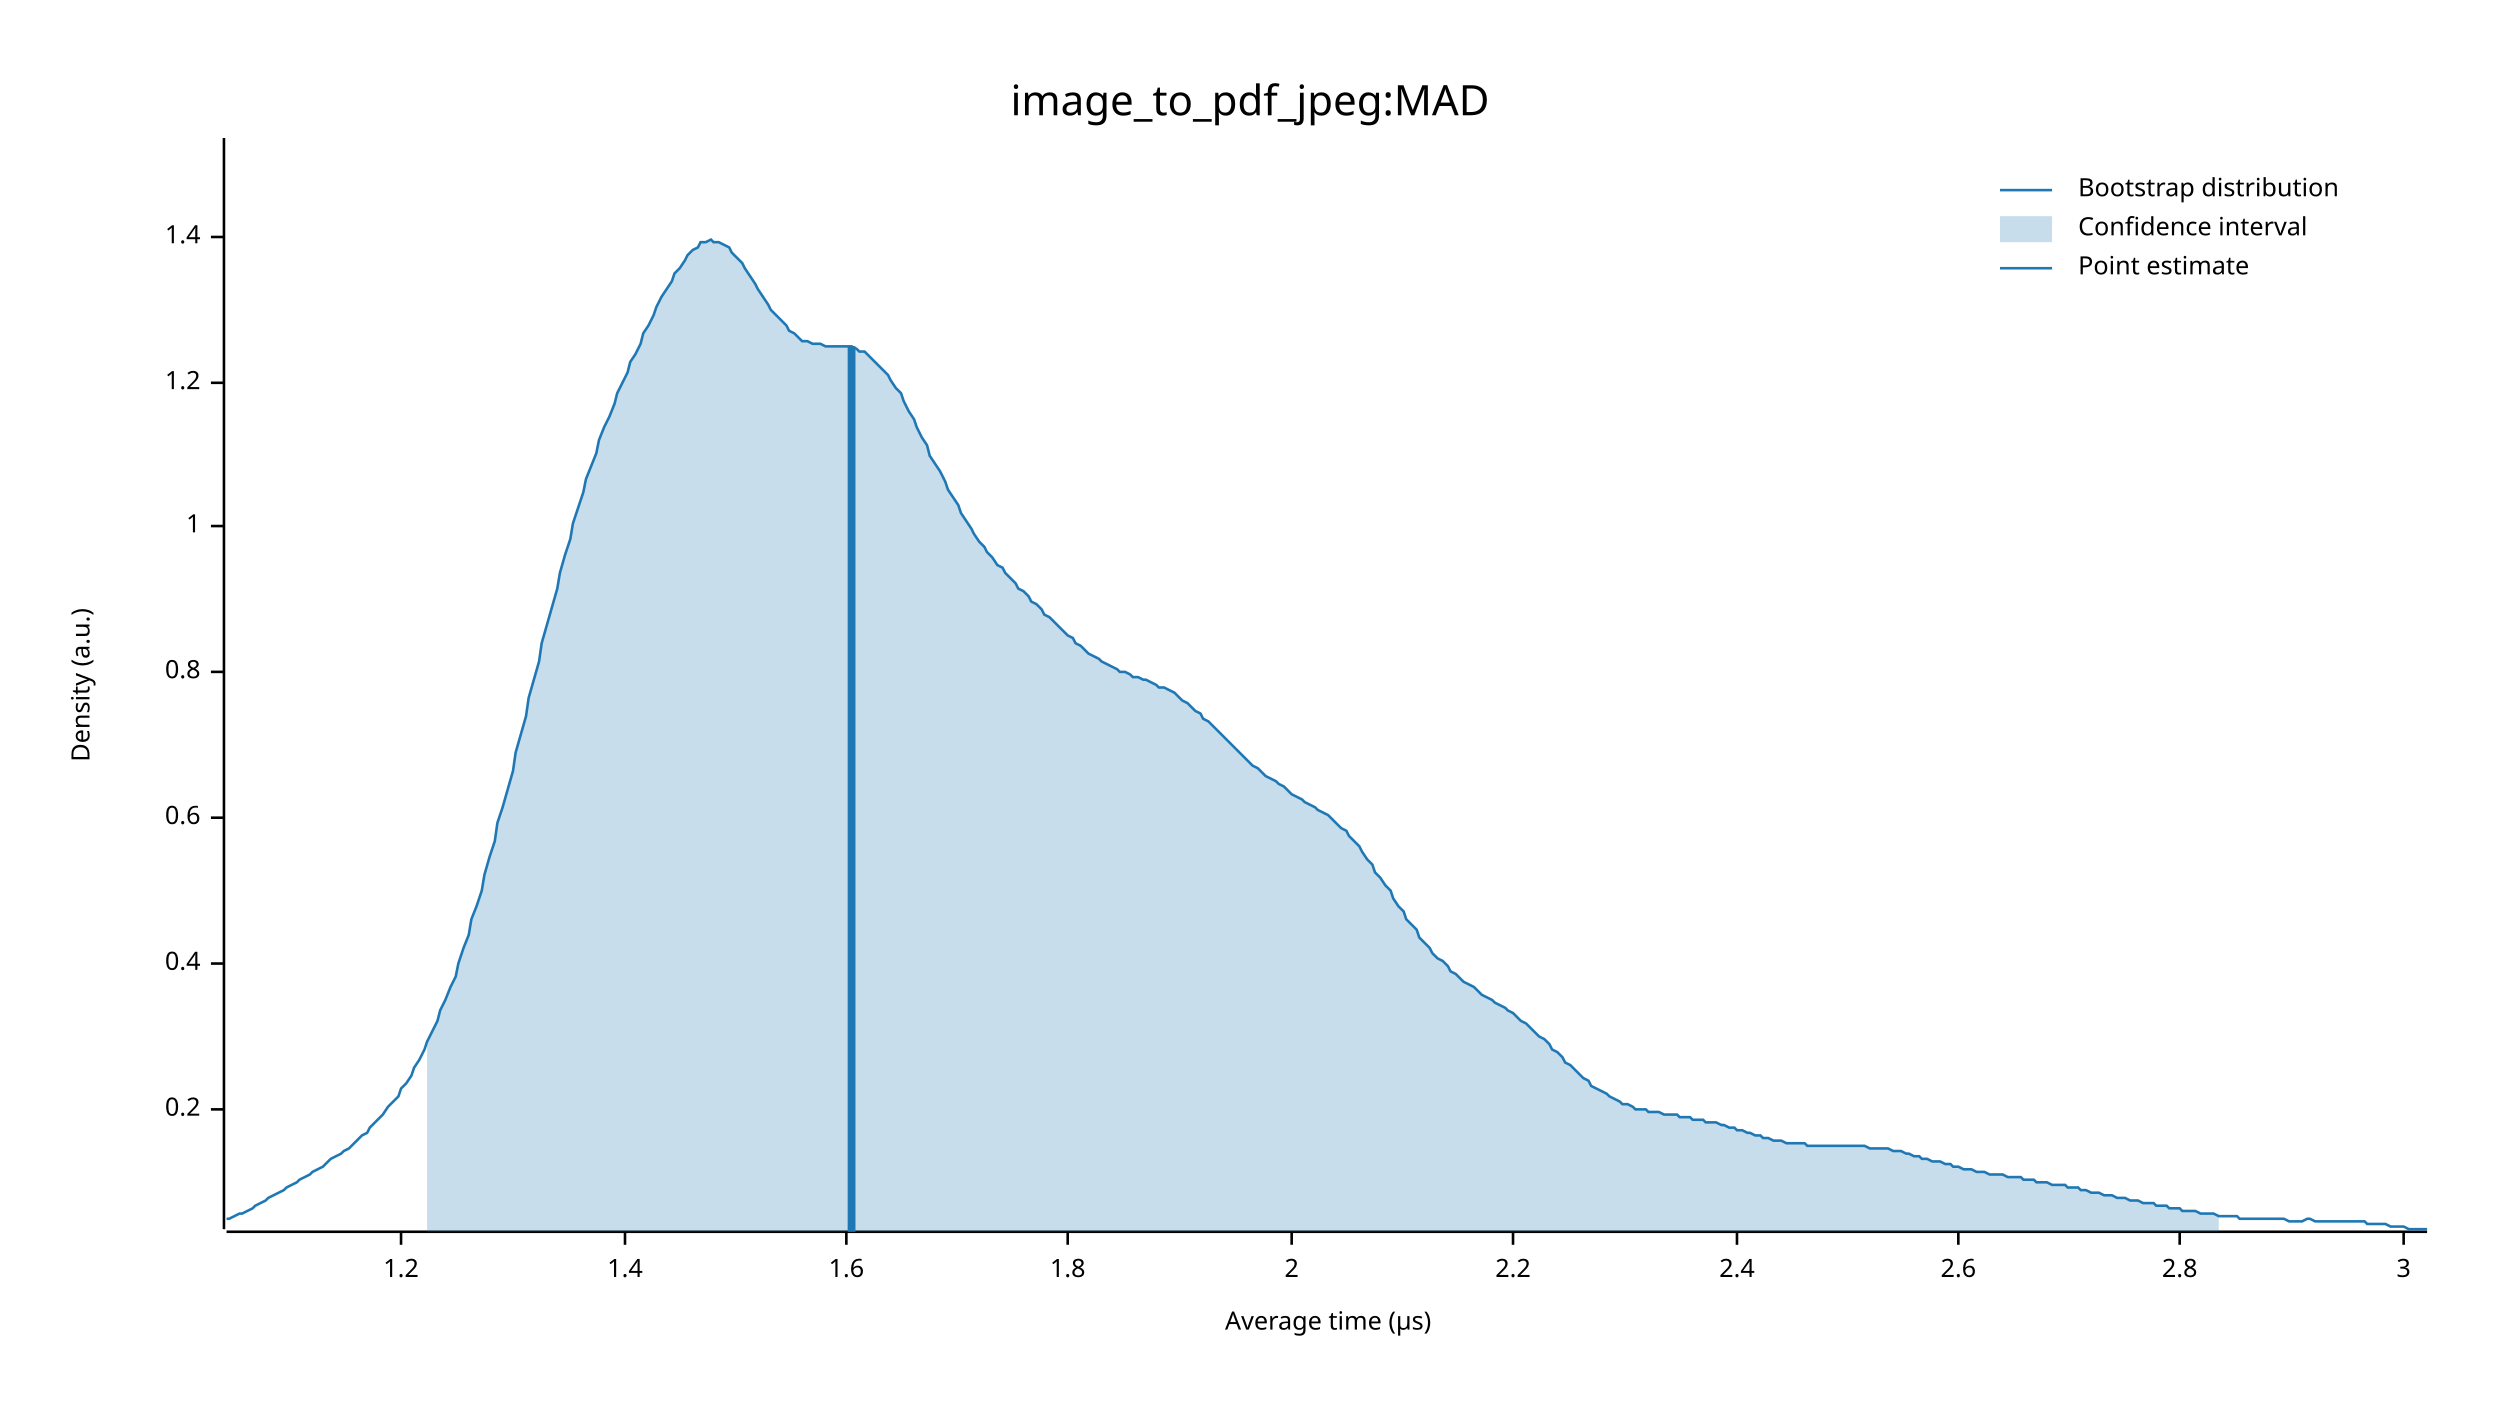
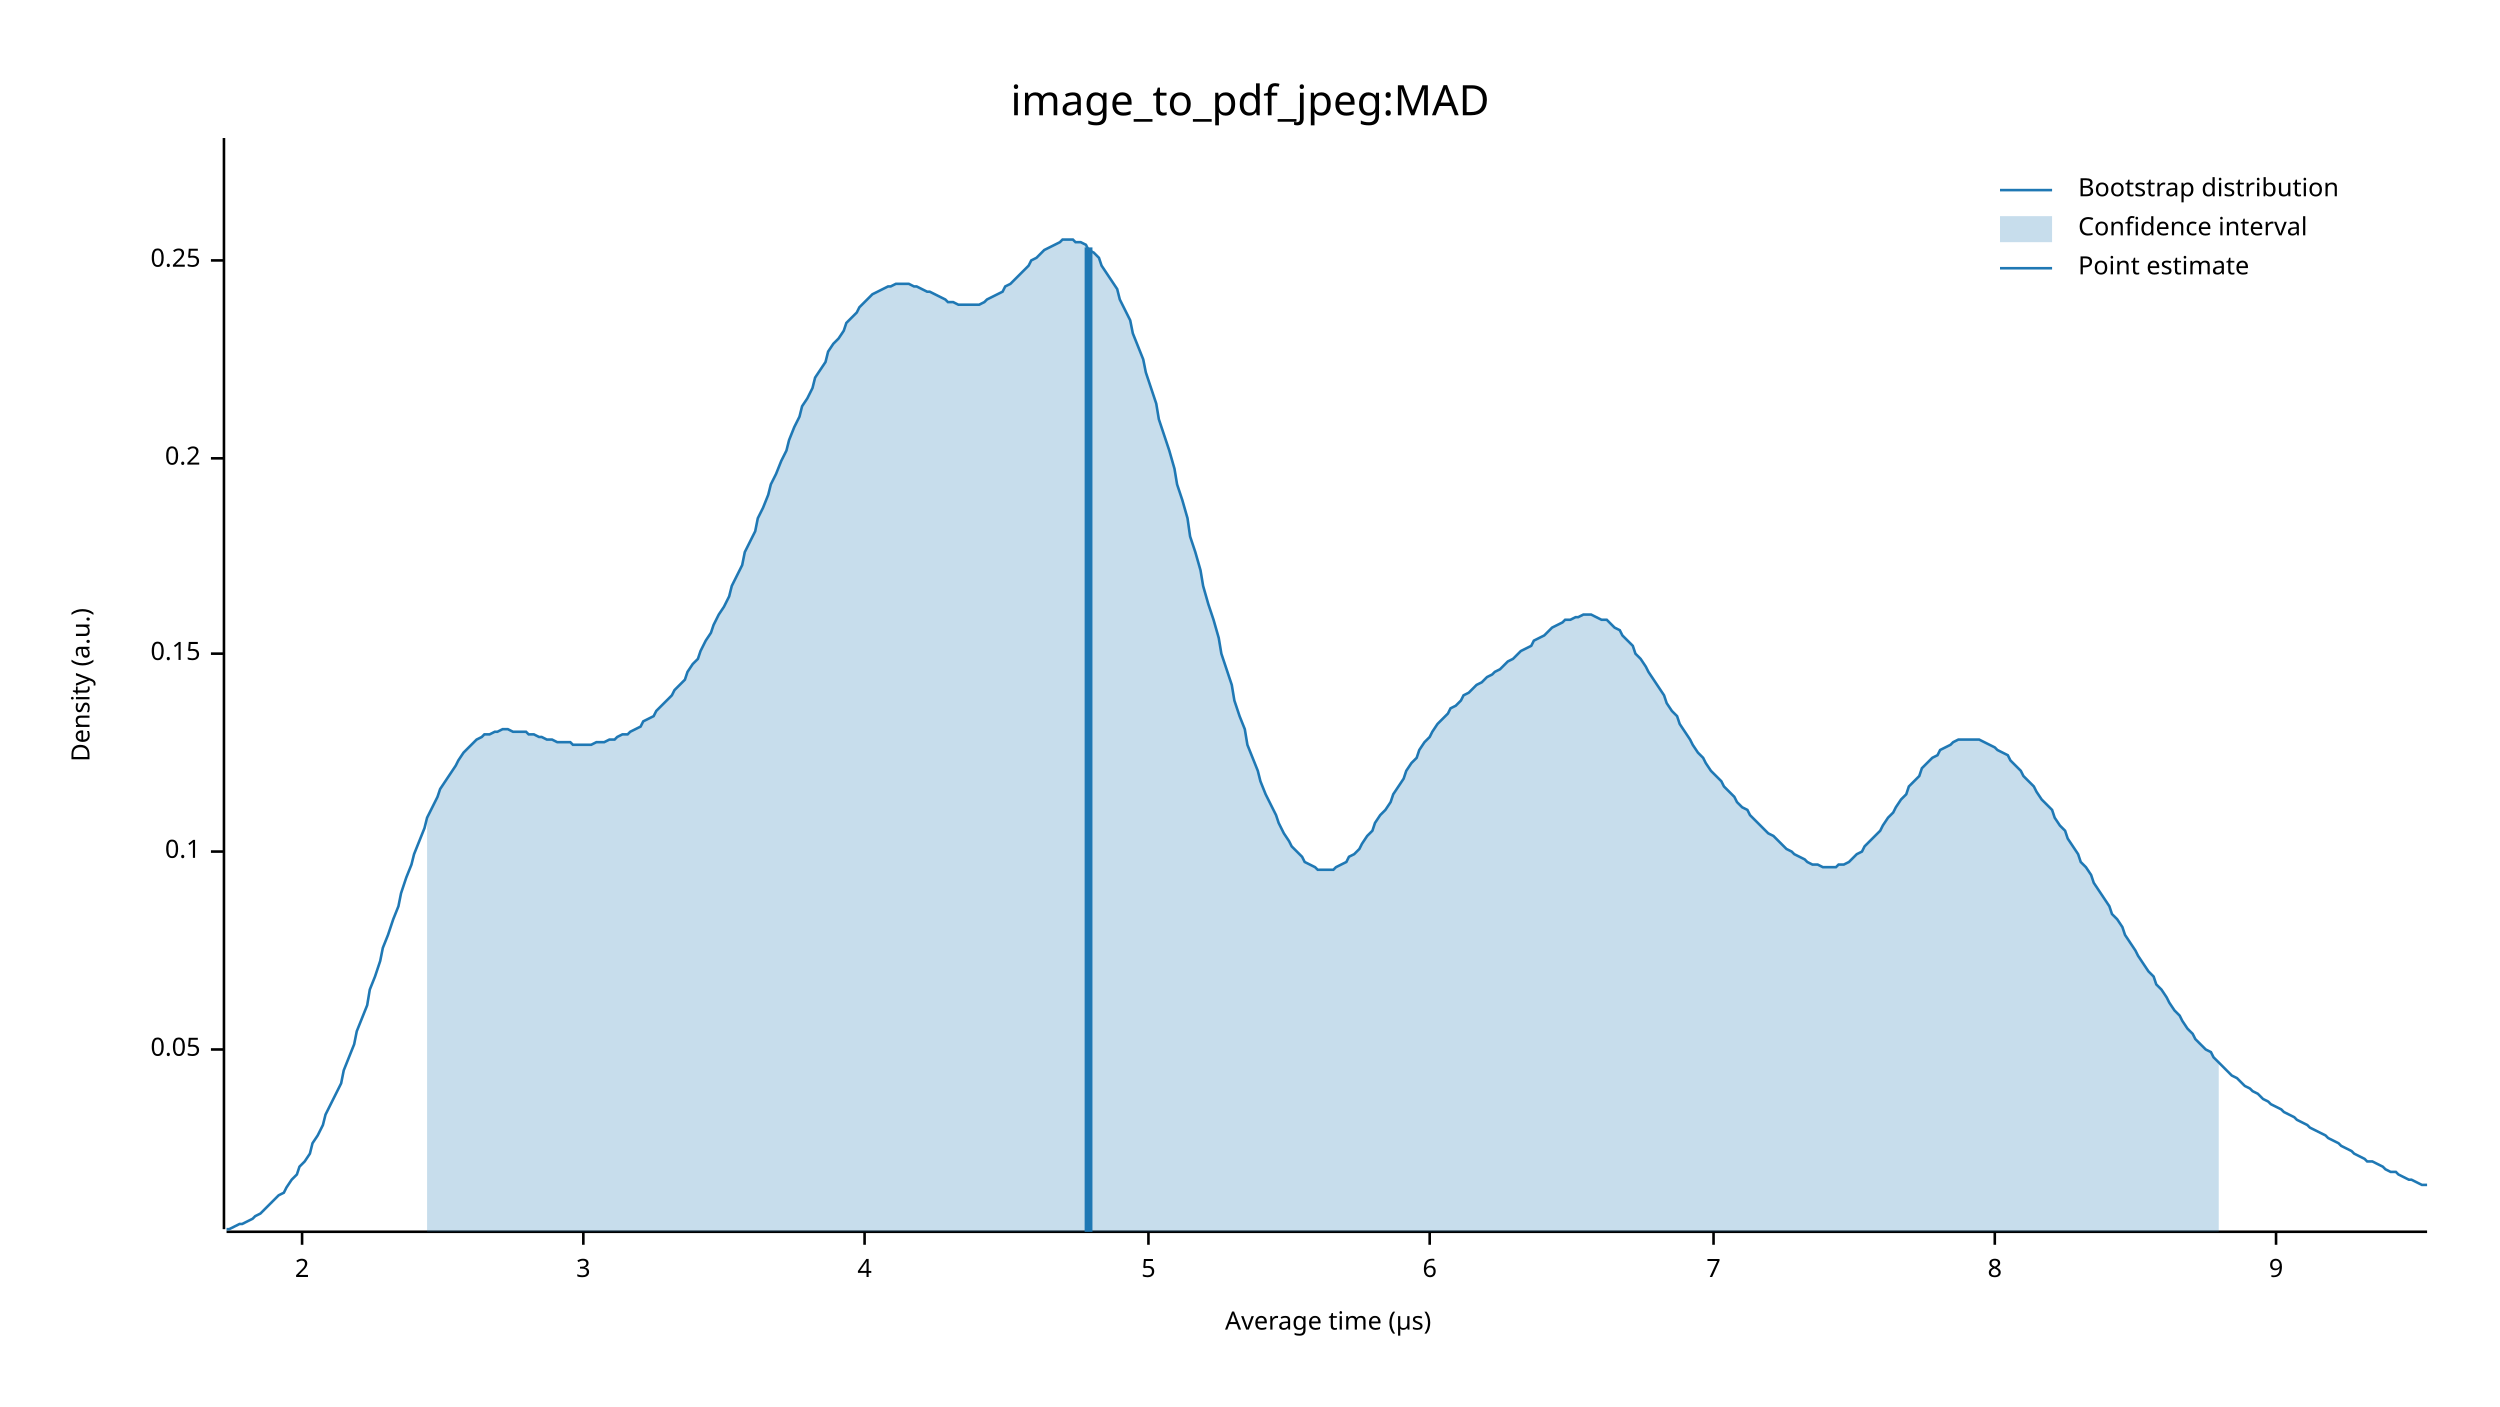
<svg xmlns="http://www.w3.org/2000/svg" width="960" height="540" viewBox="0 0 960 540">
  <text x="480" y="32" dy="0.76em" text-anchor="middle" font-family="sans-serif" font-size="16.129" opacity="1" fill="#000000">
image_to_pdf_jpeg:MAD
</text>
  <text x="27" y="263" dy="0.76em" text-anchor="middle" font-family="sans-serif" font-size="9.677" opacity="1" fill="#000000" transform="rotate(270, 27, 263)">
Density (a.u.)
</text>
  <text x="510" y="513" dy="-0.5ex" text-anchor="middle" font-family="sans-serif" font-size="9.677" opacity="1" fill="#000000">
Average time (µs)
</text>
  <polyline fill="none" opacity="1" stroke="#000000" stroke-width="1" points="86,53 86,472 " />
-   <text x="77" y="426" dy="0.5ex" text-anchor="end" font-family="sans-serif" font-size="9.677" opacity="1" fill="#000000">
+   <text x="77" y="403" dy="0.5ex" text-anchor="end" font-family="sans-serif" font-size="9.677" opacity="1" fill="#000000">
+ 0.05
+ </text>
+   <polyline fill="none" opacity="1" stroke="#000000" stroke-width="1" points="81,403 86,403 " />
+   <text x="77" y="327" dy="0.5ex" text-anchor="end" font-family="sans-serif" font-size="9.677" opacity="1" fill="#000000">
+ 0.1
+ </text>
+   <polyline fill="none" opacity="1" stroke="#000000" stroke-width="1" points="81,327 86,327 " />
+   <text x="77" y="251" dy="0.5ex" text-anchor="end" font-family="sans-serif" font-size="9.677" opacity="1" fill="#000000">
+ 0.15
+ </text>
+   <polyline fill="none" opacity="1" stroke="#000000" stroke-width="1" points="81,251 86,251 " />
+   <text x="77" y="176" dy="0.5ex" text-anchor="end" font-family="sans-serif" font-size="9.677" opacity="1" fill="#000000">
0.2
</text>
-   <polyline fill="none" opacity="1" stroke="#000000" stroke-width="1" points="81,426 86,426 " />
-   <text x="77" y="370" dy="0.5ex" text-anchor="end" font-family="sans-serif" font-size="9.677" opacity="1" fill="#000000">
- 0.4
+   <polyline fill="none" opacity="1" stroke="#000000" stroke-width="1" points="81,176 86,176 " />
+   <text x="77" y="100" dy="0.5ex" text-anchor="end" font-family="sans-serif" font-size="9.677" opacity="1" fill="#000000">
+ 0.25
</text>
-   <polyline fill="none" opacity="1" stroke="#000000" stroke-width="1" points="81,370 86,370 " />
-   <text x="77" y="314" dy="0.5ex" text-anchor="end" font-family="sans-serif" font-size="9.677" opacity="1" fill="#000000">
- 0.6
- </text>
-   <polyline fill="none" opacity="1" stroke="#000000" stroke-width="1" points="81,314 86,314 " />
-   <text x="77" y="258" dy="0.5ex" text-anchor="end" font-family="sans-serif" font-size="9.677" opacity="1" fill="#000000">
- 0.8
- </text>
-   <polyline fill="none" opacity="1" stroke="#000000" stroke-width="1" points="81,258 86,258 " />
-   <text x="77" y="202" dy="0.5ex" text-anchor="end" font-family="sans-serif" font-size="9.677" opacity="1" fill="#000000">
- 1
- </text>
-   <polyline fill="none" opacity="1" stroke="#000000" stroke-width="1" points="81,202 86,202 " />
-   <text x="77" y="147" dy="0.5ex" text-anchor="end" font-family="sans-serif" font-size="9.677" opacity="1" fill="#000000">
- 1.2
- </text>
-   <polyline fill="none" opacity="1" stroke="#000000" stroke-width="1" points="81,147 86,147 " />
-   <text x="77" y="91" dy="0.5ex" text-anchor="end" font-family="sans-serif" font-size="9.677" opacity="1" fill="#000000">
- 1.4
- </text>
-   <polyline fill="none" opacity="1" stroke="#000000" stroke-width="1" points="81,91 86,91 " />
+   <polyline fill="none" opacity="1" stroke="#000000" stroke-width="1" points="81,100 86,100 " />
  <polyline fill="none" opacity="1" stroke="#000000" stroke-width="1" points="87,473 932,473 " />
-   <text x="154" y="483" dy="0.76em" text-anchor="middle" font-family="sans-serif" font-size="9.677" opacity="1" fill="#000000">
- 1.2
- </text>
-   <polyline fill="none" opacity="1" stroke="#000000" stroke-width="1" points="154,473 154,478 " />
-   <text x="240" y="483" dy="0.76em" text-anchor="middle" font-family="sans-serif" font-size="9.677" opacity="1" fill="#000000">
- 1.4
- </text>
-   <polyline fill="none" opacity="1" stroke="#000000" stroke-width="1" points="240,473 240,478 " />
-   <text x="325" y="483" dy="0.76em" text-anchor="middle" font-family="sans-serif" font-size="9.677" opacity="1" fill="#000000">
- 1.6
- </text>
-   <polyline fill="none" opacity="1" stroke="#000000" stroke-width="1" points="325,473 325,478 " />
-   <text x="410" y="483" dy="0.76em" text-anchor="middle" font-family="sans-serif" font-size="9.677" opacity="1" fill="#000000">
- 1.8
- </text>
-   <polyline fill="none" opacity="1" stroke="#000000" stroke-width="1" points="410,473 410,478 " />
-   <text x="496" y="483" dy="0.76em" text-anchor="middle" font-family="sans-serif" font-size="9.677" opacity="1" fill="#000000">
+   <text x="116" y="483" dy="0.76em" text-anchor="middle" font-family="sans-serif" font-size="9.677" opacity="1" fill="#000000">
2
</text>
-   <polyline fill="none" opacity="1" stroke="#000000" stroke-width="1" points="496,473 496,478 " />
-   <text x="581" y="483" dy="0.76em" text-anchor="middle" font-family="sans-serif" font-size="9.677" opacity="1" fill="#000000">
- 2.2
- </text>
-   <polyline fill="none" opacity="1" stroke="#000000" stroke-width="1" points="581,473 581,478 " />
-   <text x="667" y="483" dy="0.76em" text-anchor="middle" font-family="sans-serif" font-size="9.677" opacity="1" fill="#000000">
- 2.4
- </text>
-   <polyline fill="none" opacity="1" stroke="#000000" stroke-width="1" points="667,473 667,478 " />
-   <text x="752" y="483" dy="0.76em" text-anchor="middle" font-family="sans-serif" font-size="9.677" opacity="1" fill="#000000">
- 2.6
- </text>
-   <polyline fill="none" opacity="1" stroke="#000000" stroke-width="1" points="752,473 752,478 " />
-   <text x="837" y="483" dy="0.76em" text-anchor="middle" font-family="sans-serif" font-size="9.677" opacity="1" fill="#000000">
- 2.8
- </text>
-   <polyline fill="none" opacity="1" stroke="#000000" stroke-width="1" points="837,473 837,478 " />
-   <text x="923" y="483" dy="0.76em" text-anchor="middle" font-family="sans-serif" font-size="9.677" opacity="1" fill="#000000">
+   <polyline fill="none" opacity="1" stroke="#000000" stroke-width="1" points="116,473 116,478 " />
+   <text x="224" y="483" dy="0.76em" text-anchor="middle" font-family="sans-serif" font-size="9.677" opacity="1" fill="#000000">
3
</text>
-   <polyline fill="none" opacity="1" stroke="#000000" stroke-width="1" points="923,473 923,478 " />
-   <polyline fill="none" opacity="1" stroke="#1F78B4" stroke-width="1" points="87,468 88,468 90,467 92,466 93,466 95,465 97,464 98,463 100,462 102,461 103,460 105,459 107,458 109,457 110,456 112,455 114,454 115,453 117,452 119,451 120,450 122,449 124,448 125,447 127,445 129,444 131,443 132,442 134,441 136,439 137,438 139,436 141,435 142,433 144,431 146,429 147,428 149,425 151,423 153,421 154,418 156,416 158,413 159,410 161,407 163,403 164,400 166,396 168,392 169,388 171,384 173,379 175,375 176,370 178,364 180,359 181,353 183,348 185,342 186,336 188,329 190,323 191,316 193,310 195,303 197,296 198,289 200,282 202,275 203,268 205,261 207,254 208,247 210,240 212,233 214,226 215,220 217,213 219,207 220,201 222,195 224,189 225,184 227,179 229,174 230,169 232,164 234,160 236,155 237,151 239,147 241,143 242,139 244,136 246,132 247,128 249,125 251,121 252,118 254,114 256,111 258,108 259,105 261,103 263,100 264,98 266,96 268,95 269,93 271,93 273,92 274,93 276,93 278,94 280,95 281,97 283,99 285,101 286,103 288,106 290,109 291,111 293,114 295,117 296,119 298,121 300,123 302,125 303,127 305,128 307,130 308,131 310,131 312,132 313,132 315,132 317,133 318,133 320,133 322,133 324,133 325,133 327,133 329,134 330,135 332,135 334,137 335,138 337,140 339,142 341,144 342,146 344,149 346,151 347,154 349,158 351,161 352,164 354,168 356,171 357,175 359,178 361,181 363,185 364,188 366,191 368,194 369,197 371,200 373,203 374,205 376,208 378,210 379,212 381,214 383,217 385,218 386,220 388,222 390,224 391,226 393,227 395,229 396,231 398,232 400,234 401,236 403,237 405,239 407,241 408,242 410,244 412,245 413,247 415,248 417,250 418,251 420,252 422,253 423,254 425,255 427,256 429,257 430,258 432,258 434,259 435,260 437,260 439,261 440,261 442,262 444,263 445,264 447,264 449,265 451,266 452,267 454,269 456,270 457,271 459,273 461,274 462,276 464,277 466,279 468,281 469,282 471,284 473,286 474,287 476,289 478,291 479,292 481,294 483,295 484,296 486,298 488,299 490,300 491,301 493,302 495,304 496,305 498,306 500,307 501,308 503,309 505,310 506,311 508,312 510,313 512,315 513,316 515,318 517,319 518,321 520,323 522,325 523,327 525,330 527,332 528,335 530,337 532,340 534,342 535,345 537,348 539,350 540,353 542,355 544,357 545,360 547,362 549,364 550,366 552,368 554,369 556,371 557,373 559,374 561,376 562,377 564,378 566,379 567,380 569,382 571,383 573,384 574,385 576,386 578,387 579,388 581,389 583,391 584,392 586,393 588,395 589,396 591,398 593,399 595,401 596,403 598,404 600,406 601,408 603,409 605,411 606,412 608,414 610,415 611,417 613,418 615,419 617,420 618,421 620,422 622,423 623,424 625,424 627,425 628,426 630,426 632,426 633,427 635,427 637,427 639,428 640,428 642,428 644,428 645,429 647,429 649,429 650,430 652,430 654,430 655,431 657,431 659,431 661,432 662,432 664,433 666,433 667,434 669,434 671,435 672,435 674,436 676,436 677,437 679,437 681,438 683,438 684,438 686,439 688,439 689,439 691,439 693,439 694,440 696,440 698,440 700,440 701,440 703,440 705,440 706,440 708,440 710,440 711,440 713,440 715,440 716,440 718,441 720,441 722,441 723,441 725,441 727,442 728,442 730,442 732,443 733,443 735,444 737,444 738,445 740,445 742,446 744,446 745,446 747,447 749,447 750,448 752,448 754,449 755,449 757,449 759,450 760,450 762,450 764,451 766,451 767,451 769,451 771,452 772,452 774,452 776,452 777,453 779,453 781,453 782,454 784,454 786,454 788,455 789,455 791,455 793,455 794,456 796,456 798,456 799,457 801,457 803,458 804,458 806,458 808,459 810,459 811,459 813,460 815,460 816,460 818,461 820,461 821,461 823,462 825,462 827,462 828,463 830,463 832,463 833,464 835,464 837,464 838,465 840,465 842,465 843,465 845,466 847,466 849,466 850,466 852,467 854,467 855,467 857,467 859,467 860,468 862,468 864,468 865,468 867,468 869,468 871,468 872,468 874,468 876,468 877,468 879,469 881,469 882,469 884,469 886,468 887,468 889,469 891,469 893,469 894,469 896,469 898,469 899,469 901,469 903,469 904,469 906,469 908,469 909,470 911,470 913,470 915,470 916,470 918,471 920,471 921,471 923,471 925,472 926,472 928,472 930,472 932,472 " />
-   <polygon opacity="0.25" fill="#1F78B4" points="164,400 166,396 168,392 169,388 171,384 173,379 175,375 176,370 178,364 180,359 181,353 183,348 185,342 186,336 188,329 190,323 191,316 193,310 195,303 197,296 198,289 200,282 202,275 203,268 205,261 207,254 208,247 210,240 212,233 214,226 215,220 217,213 219,207 220,201 222,195 224,189 225,184 227,179 229,174 230,169 232,164 234,160 236,155 237,151 239,147 241,143 242,139 244,136 246,132 247,128 249,125 251,121 252,118 254,114 256,111 258,108 259,105 261,103 263,100 264,98 266,96 268,95 269,93 271,93 273,92 274,93 276,93 278,94 280,95 281,97 283,99 285,101 286,103 288,106 290,109 291,111 293,114 295,117 296,119 298,121 300,123 302,125 303,127 305,128 307,130 308,131 310,131 312,132 313,132 315,132 317,133 318,133 320,133 322,133 324,133 325,133 327,133 329,134 330,135 332,135 334,137 335,138 337,140 339,142 341,144 342,146 344,149 346,151 347,154 349,158 351,161 352,164 354,168 356,171 357,175 359,178 361,181 363,185 364,188 366,191 368,194 369,197 371,200 373,203 374,205 376,208 378,210 379,212 381,214 383,217 385,218 386,220 388,222 390,224 391,226 393,227 395,229 396,231 398,232 400,234 401,236 403,237 405,239 407,241 408,242 410,244 412,245 413,247 415,248 417,250 418,251 420,252 422,253 423,254 425,255 427,256 429,257 430,258 432,258 434,259 435,260 437,260 439,261 440,261 442,262 444,263 445,264 447,264 449,265 451,266 452,267 454,269 456,270 457,271 459,273 461,274 462,276 464,277 466,279 468,281 469,282 471,284 473,286 474,287 476,289 478,291 479,292 481,294 483,295 484,296 486,298 488,299 490,300 491,301 493,302 495,304 496,305 498,306 500,307 501,308 503,309 505,310 506,311 508,312 510,313 512,315 513,316 515,318 517,319 518,321 520,323 522,325 523,327 525,330 527,332 528,335 530,337 532,340 534,342 535,345 537,348 539,350 540,353 542,355 544,357 545,360 547,362 549,364 550,366 552,368 554,369 556,371 557,373 559,374 561,376 562,377 564,378 566,379 567,380 569,382 571,383 573,384 574,385 576,386 578,387 579,388 581,389 583,391 584,392 586,393 588,395 589,396 591,398 593,399 595,401 596,403 598,404 600,406 601,408 603,409 605,411 606,412 608,414 610,415 611,417 613,418 615,419 617,420 618,421 620,422 622,423 623,424 625,424 627,425 628,426 630,426 632,426 633,427 635,427 637,427 639,428 640,428 642,428 644,428 645,429 647,429 649,429 650,430 652,430 654,430 655,431 657,431 659,431 661,432 662,432 664,433 666,433 667,434 669,434 671,435 672,435 674,436 676,436 677,437 679,437 681,438 683,438 684,438 686,439 688,439 689,439 691,439 693,439 694,440 696,440 698,440 700,440 701,440 703,440 705,440 706,440 708,440 710,440 711,440 713,440 715,440 716,440 718,441 720,441 722,441 723,441 725,441 727,442 728,442 730,442 732,443 733,443 735,444 737,444 738,445 740,445 742,446 744,446 745,446 747,447 749,447 750,448 752,448 754,449 755,449 757,449 759,450 760,450 762,450 764,451 766,451 767,451 769,451 771,452 772,452 774,452 776,452 777,453 779,453 781,453 782,454 784,454 786,454 788,455 789,455 791,455 793,455 794,456 796,456 798,456 799,457 801,457 803,458 804,458 806,458 808,459 810,459 811,459 813,460 815,460 816,460 818,461 820,461 821,461 823,462 825,462 827,462 828,463 830,463 832,463 833,464 835,464 837,464 838,465 840,465 842,465 843,465 845,466 847,466 849,466 850,466 852,467 852,473 164,473 " />
-   <polyline fill="none" opacity="1" stroke="#1F78B4" stroke-width="3" points="327,473 327,133 " />
+   <polyline fill="none" opacity="1" stroke="#000000" stroke-width="1" points="224,473 224,478 " />
+   <text x="332" y="483" dy="0.76em" text-anchor="middle" font-family="sans-serif" font-size="9.677" opacity="1" fill="#000000">
+ 4
+ </text>
+   <polyline fill="none" opacity="1" stroke="#000000" stroke-width="1" points="332,473 332,478 " />
+   <text x="441" y="483" dy="0.76em" text-anchor="middle" font-family="sans-serif" font-size="9.677" opacity="1" fill="#000000">
+ 5
+ </text>
+   <polyline fill="none" opacity="1" stroke="#000000" stroke-width="1" points="441,473 441,478 " />
+   <text x="549" y="483" dy="0.76em" text-anchor="middle" font-family="sans-serif" font-size="9.677" opacity="1" fill="#000000">
+ 6
+ </text>
+   <polyline fill="none" opacity="1" stroke="#000000" stroke-width="1" points="549,473 549,478 " />
+   <text x="658" y="483" dy="0.76em" text-anchor="middle" font-family="sans-serif" font-size="9.677" opacity="1" fill="#000000">
+ 7
+ </text>
+   <polyline fill="none" opacity="1" stroke="#000000" stroke-width="1" points="658,473 658,478 " />
+   <text x="766" y="483" dy="0.76em" text-anchor="middle" font-family="sans-serif" font-size="9.677" opacity="1" fill="#000000">
+ 8
+ </text>
+   <polyline fill="none" opacity="1" stroke="#000000" stroke-width="1" points="766,473 766,478 " />
+   <text x="874" y="483" dy="0.76em" text-anchor="middle" font-family="sans-serif" font-size="9.677" opacity="1" fill="#000000">
+ 9
+ </text>
+   <polyline fill="none" opacity="1" stroke="#000000" stroke-width="1" points="874,473 874,478 " />
+   <polyline fill="none" opacity="1" stroke="#1F78B4" stroke-width="1" points="87,472 88,472 90,471 92,470 93,470 95,469 97,468 98,467 100,466 102,464 103,463 105,461 107,459 109,458 110,456 112,453 114,451 115,448 117,446 119,443 120,439 122,436 124,432 125,428 127,424 129,420 131,416 132,411 134,406 136,401 137,396 139,391 141,386 142,380 144,375 146,369 147,364 149,359 151,353 153,348 154,343 156,337 158,332 159,328 161,323 163,318 164,314 166,310 168,306 169,303 171,300 173,297 175,294 176,292 178,289 180,287 181,286 183,284 185,283 186,282 188,282 190,281 191,281 193,280 195,280 197,281 198,281 200,281 202,281 203,282 205,282 207,283 208,283 210,284 212,284 214,285 215,285 217,285 219,285 220,286 222,286 224,286 225,286 227,286 229,285 230,285 232,285 234,284 236,284 237,283 239,282 241,282 242,281 244,280 246,279 247,277 249,276 251,275 252,273 254,271 256,269 258,267 259,265 261,263 263,261 264,258 266,255 268,253 269,250 271,246 273,243 274,240 276,236 278,233 280,229 281,225 283,221 285,217 286,212 288,208 290,204 291,199 293,195 295,190 296,186 298,182 300,177 302,173 303,169 305,164 307,160 308,156 310,153 312,149 313,145 315,142 317,139 318,135 320,132 322,130 324,127 325,124 327,122 329,120 330,118 332,116 334,114 335,113 337,112 339,111 341,110 342,110 344,109 346,109 347,109 349,109 351,110 352,110 354,111 356,112 357,112 359,113 361,114 363,115 364,116 366,116 368,117 369,117 371,117 373,117 374,117 376,117 378,116 379,115 381,114 383,113 385,112 386,110 388,109 390,107 391,106 393,104 395,102 396,100 398,99 400,97 401,96 403,95 405,94 407,93 408,92 410,92 412,92 413,93 415,93 417,94 418,96 420,97 422,99 423,102 425,105 427,108 429,111 430,115 432,119 434,123 435,128 437,133 439,138 440,143 442,149 444,155 445,161 447,167 449,173 451,180 452,186 454,192 456,199 457,206 459,212 461,219 462,225 464,232 466,238 468,245 469,251 471,257 473,263 474,269 476,275 478,280 479,286 481,291 483,296 484,300 486,305 488,309 490,313 491,316 493,320 495,323 496,325 498,327 500,329 501,331 503,332 505,333 506,334 508,334 510,334 512,334 513,333 515,332 517,331 518,329 520,328 522,326 523,324 525,321 527,319 528,316 530,313 532,311 534,308 535,305 537,302 539,299 540,296 542,293 544,291 545,288 547,285 549,283 550,281 552,278 554,276 556,274 557,272 559,271 561,269 562,267 564,266 566,264 567,263 569,262 571,260 573,259 574,258 576,257 578,255 579,254 581,253 583,251 584,250 586,249 588,248 589,246 591,245 593,244 595,242 596,241 598,240 600,239 601,238 603,238 605,237 606,237 608,236 610,236 611,236 613,237 615,238 617,238 618,239 620,241 622,242 623,244 625,246 627,248 628,251 630,253 632,256 633,258 635,261 637,264 639,267 640,270 642,273 644,275 645,278 647,281 649,284 650,286 652,289 654,291 655,293 657,296 659,298 661,300 662,302 664,304 666,306 667,308 669,310 671,311 672,313 674,315 676,317 677,318 679,320 681,321 683,323 684,324 686,326 688,327 689,328 691,329 693,330 694,331 696,332 698,332 700,333 701,333 703,333 705,333 706,332 708,332 710,331 711,330 713,328 715,327 716,325 718,323 720,321 722,319 723,317 725,314 727,312 728,310 730,307 732,305 733,302 735,300 737,298 738,295 740,293 742,291 744,290 745,288 747,287 749,286 750,285 752,284 754,284 755,284 757,284 759,284 760,284 762,285 764,286 766,287 767,288 769,289 771,290 772,292 774,294 776,296 777,298 779,300 781,302 782,304 784,307 786,309 788,311 789,314 791,317 793,319 794,322 796,325 798,328 799,331 801,333 803,336 804,339 806,342 808,345 810,348 811,351 813,353 815,356 816,359 818,362 820,365 821,367 823,370 825,373 827,375 828,378 830,380 832,383 833,385 835,388 837,390 838,392 840,395 842,397 843,399 845,401 847,403 849,404 850,406 852,408 854,410 855,411 857,413 859,414 860,415 862,417 864,418 865,419 867,420 869,422 871,423 872,424 874,425 876,426 877,427 879,428 881,429 882,430 884,431 886,432 887,433 889,434 891,435 893,436 894,437 896,438 898,439 899,440 901,441 903,442 904,443 906,444 908,445 909,446 911,446 913,447 915,448 916,449 918,450 920,450 921,451 923,452 925,453 926,453 928,454 930,455 932,455 " />
+   <polygon opacity="0.25" fill="#1F78B4" points="164,314 166,310 168,306 169,303 171,300 173,297 175,294 176,292 178,289 180,287 181,286 183,284 185,283 186,282 188,282 190,281 191,281 193,280 195,280 197,281 198,281 200,281 202,281 203,282 205,282 207,283 208,283 210,284 212,284 214,285 215,285 217,285 219,285 220,286 222,286 224,286 225,286 227,286 229,285 230,285 232,285 234,284 236,284 237,283 239,282 241,282 242,281 244,280 246,279 247,277 249,276 251,275 252,273 254,271 256,269 258,267 259,265 261,263 263,261 264,258 266,255 268,253 269,250 271,246 273,243 274,240 276,236 278,233 280,229 281,225 283,221 285,217 286,212 288,208 290,204 291,199 293,195 295,190 296,186 298,182 300,177 302,173 303,169 305,164 307,160 308,156 310,153 312,149 313,145 315,142 317,139 318,135 320,132 322,130 324,127 325,124 327,122 329,120 330,118 332,116 334,114 335,113 337,112 339,111 341,110 342,110 344,109 346,109 347,109 349,109 351,110 352,110 354,111 356,112 357,112 359,113 361,114 363,115 364,116 366,116 368,117 369,117 371,117 373,117 374,117 376,117 378,116 379,115 381,114 383,113 385,112 386,110 388,109 390,107 391,106 393,104 395,102 396,100 398,99 400,97 401,96 403,95 405,94 407,93 408,92 410,92 412,92 413,93 415,93 417,94 418,96 420,97 422,99 423,102 425,105 427,108 429,111 430,115 432,119 434,123 435,128 437,133 439,138 440,143 442,149 444,155 445,161 447,167 449,173 451,180 452,186 454,192 456,199 457,206 459,212 461,219 462,225 464,232 466,238 468,245 469,251 471,257 473,263 474,269 476,275 478,280 479,286 481,291 483,296 484,300 486,305 488,309 490,313 491,316 493,320 495,323 496,325 498,327 500,329 501,331 503,332 505,333 506,334 508,334 510,334 512,334 513,333 515,332 517,331 518,329 520,328 522,326 523,324 525,321 527,319 528,316 530,313 532,311 534,308 535,305 537,302 539,299 540,296 542,293 544,291 545,288 547,285 549,283 550,281 552,278 554,276 556,274 557,272 559,271 561,269 562,267 564,266 566,264 567,263 569,262 571,260 573,259 574,258 576,257 578,255 579,254 581,253 583,251 584,250 586,249 588,248 589,246 591,245 593,244 595,242 596,241 598,240 600,239 601,238 603,238 605,237 606,237 608,236 610,236 611,236 613,237 615,238 617,238 618,239 620,241 622,242 623,244 625,246 627,248 628,251 630,253 632,256 633,258 635,261 637,264 639,267 640,270 642,273 644,275 645,278 647,281 649,284 650,286 652,289 654,291 655,293 657,296 659,298 661,300 662,302 664,304 666,306 667,308 669,310 671,311 672,313 674,315 676,317 677,318 679,320 681,321 683,323 684,324 686,326 688,327 689,328 691,329 693,330 694,331 696,332 698,332 700,333 701,333 703,333 705,333 706,332 708,332 710,331 711,330 713,328 715,327 716,325 718,323 720,321 722,319 723,317 725,314 727,312 728,310 730,307 732,305 733,302 735,300 737,298 738,295 740,293 742,291 744,290 745,288 747,287 749,286 750,285 752,284 754,284 755,284 757,284 759,284 760,284 762,285 764,286 766,287 767,288 769,289 771,290 772,292 774,294 776,296 777,298 779,300 781,302 782,304 784,307 786,309 788,311 789,314 791,317 793,319 794,322 796,325 798,328 799,331 801,333 803,336 804,339 806,342 808,345 810,348 811,351 813,353 815,356 816,359 818,362 820,365 821,367 823,370 825,373 827,375 828,378 830,380 832,383 833,385 835,388 837,390 838,392 840,395 842,397 843,399 845,401 847,403 849,404 850,406 852,408 852,473 164,473 " />
+   <polyline fill="none" opacity="1" stroke="#1F78B4" stroke-width="3" points="418,473 418,95 " />
  <text x="798" y="68" dy="0.76em" text-anchor="start" font-family="sans-serif" font-size="9.677" opacity="1" fill="#000000">
Bootstrap distribution
</text>
  <text x="798" y="83" dy="0.76em" text-anchor="start" font-family="sans-serif" font-size="9.677" opacity="1" fill="#000000">
Confidence interval
</text>
  <text x="798" y="98" dy="0.76em" text-anchor="start" font-family="sans-serif" font-size="9.677" opacity="1" fill="#000000">
Point estimate
</text>
  <polyline fill="none" opacity="1" stroke="#1F78B4" stroke-width="1" points="768,73 788,73 " />
  <rect x="768" y="83" width="20" height="10" opacity="0.25" fill="#1F78B4" stroke="none" />
  <polyline fill="none" opacity="1" stroke="#1F78B4" stroke-width="1" points="768,103 788,103 " />
</svg>
